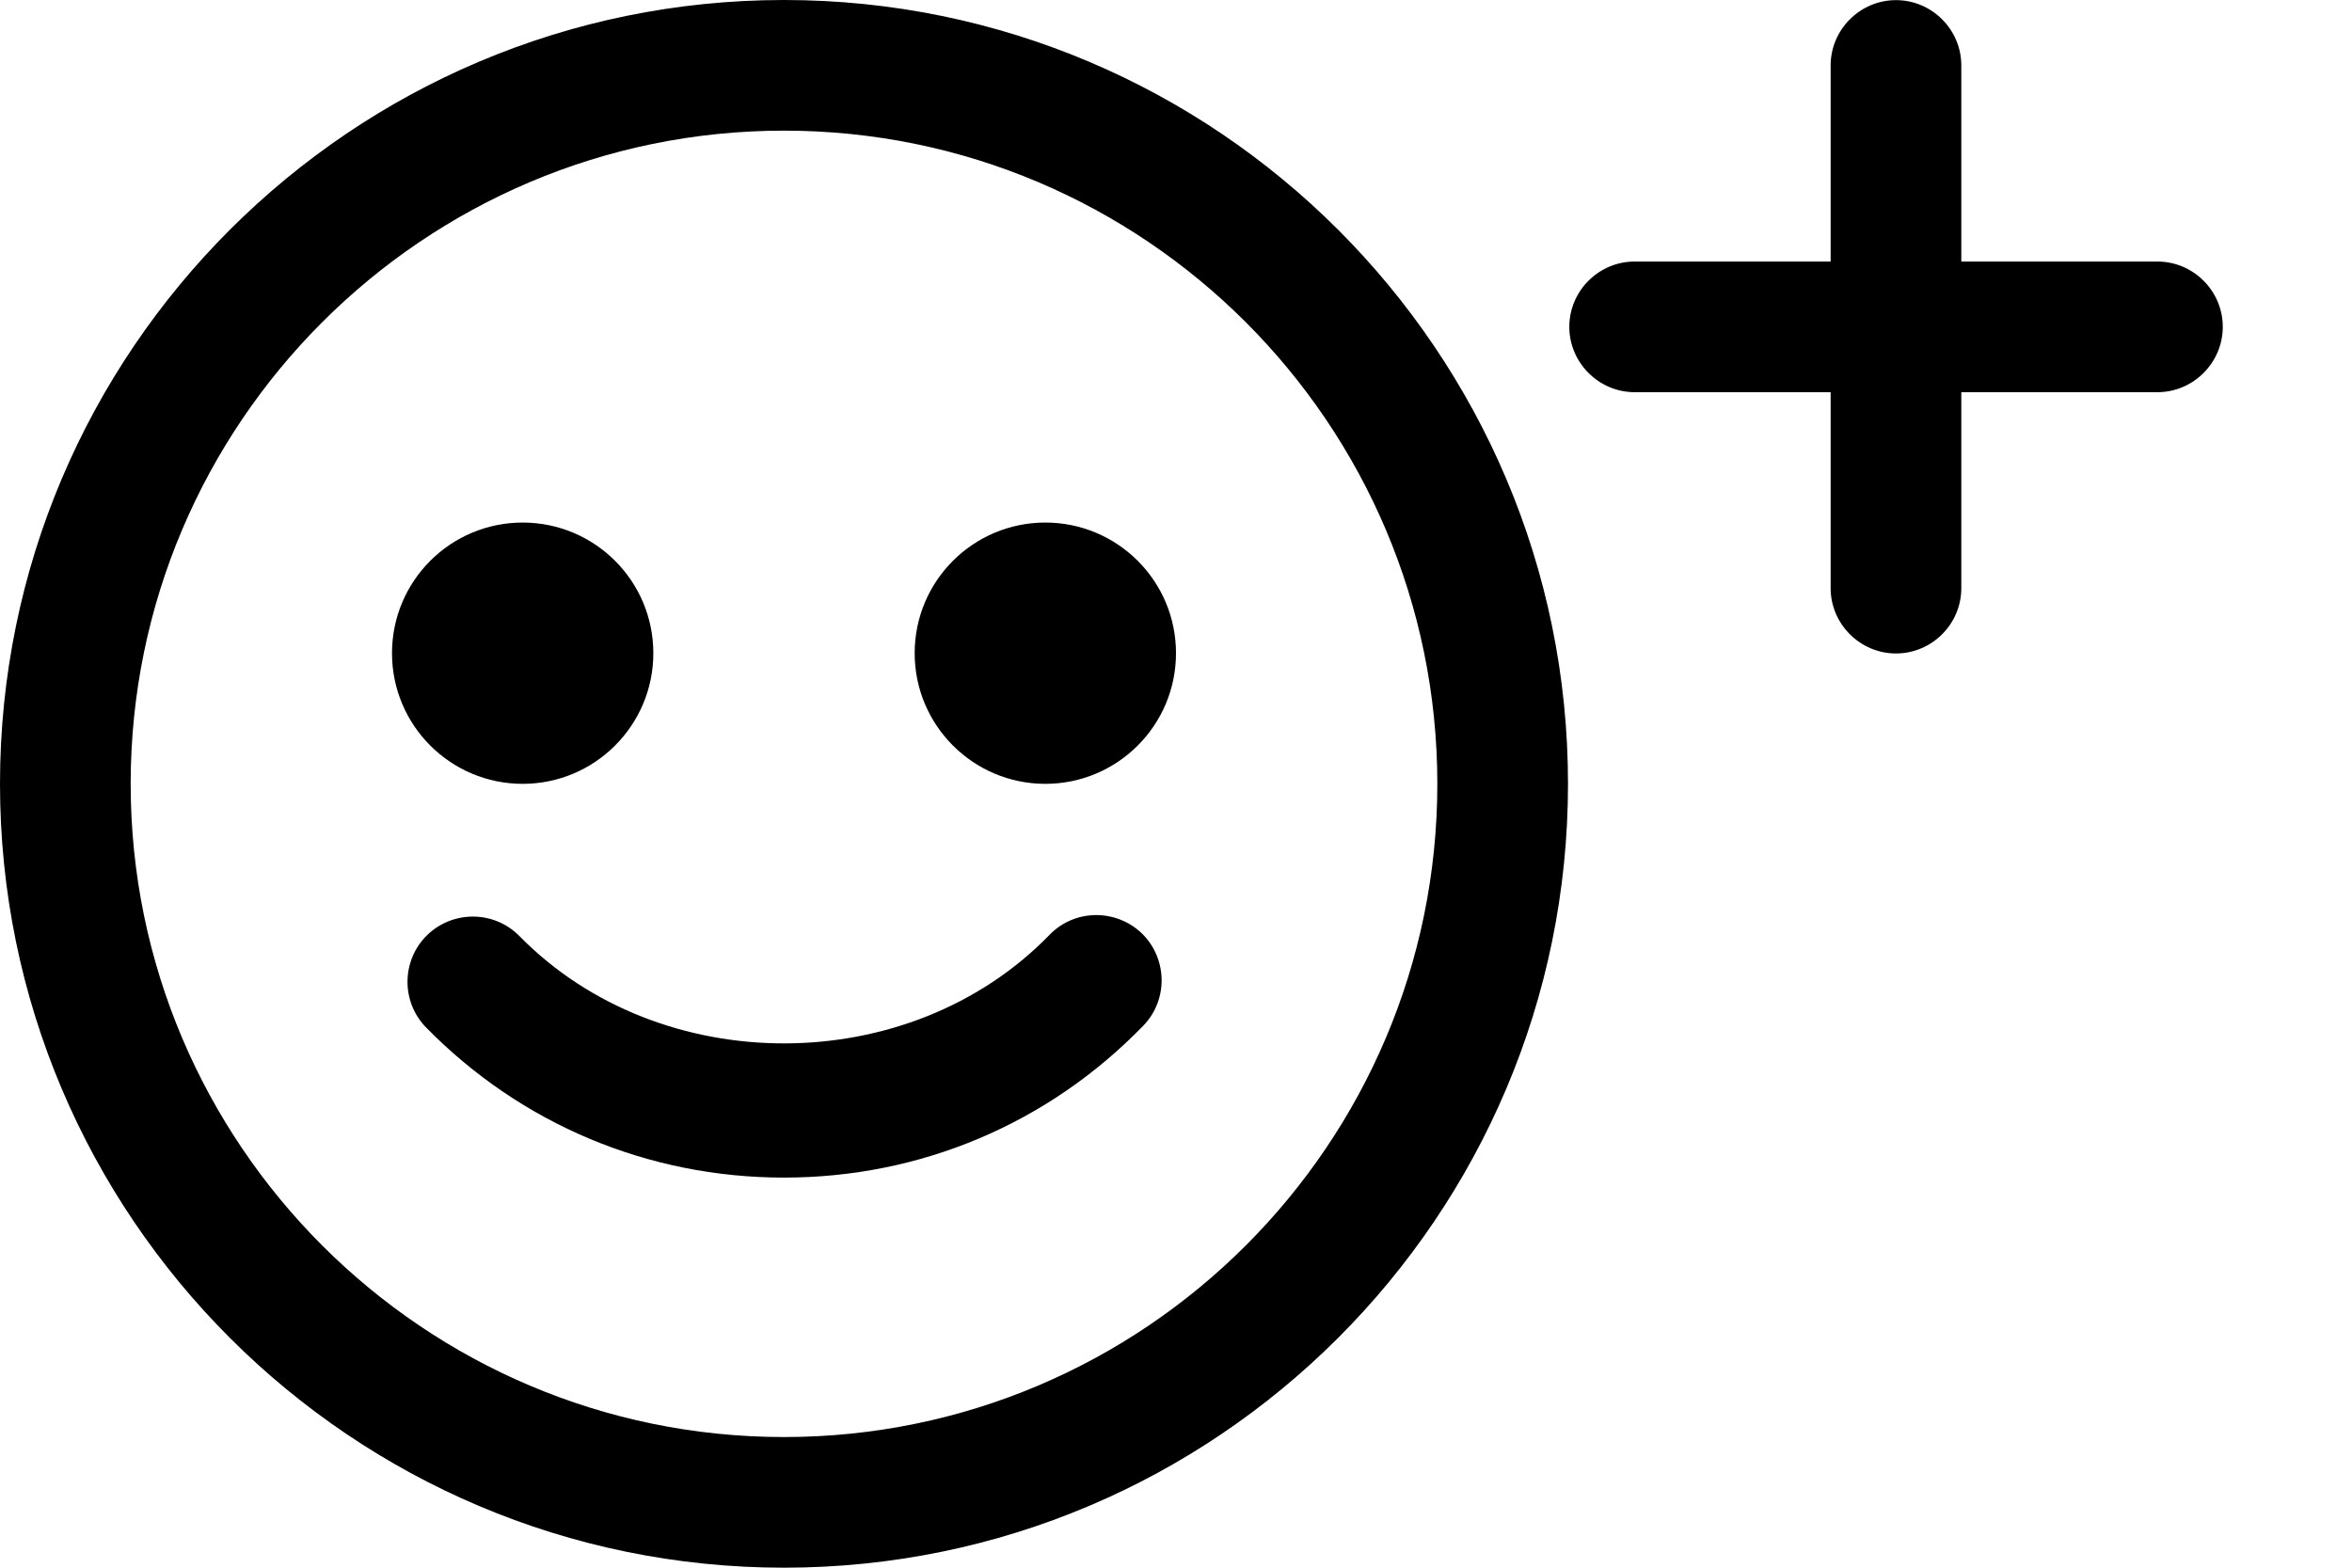
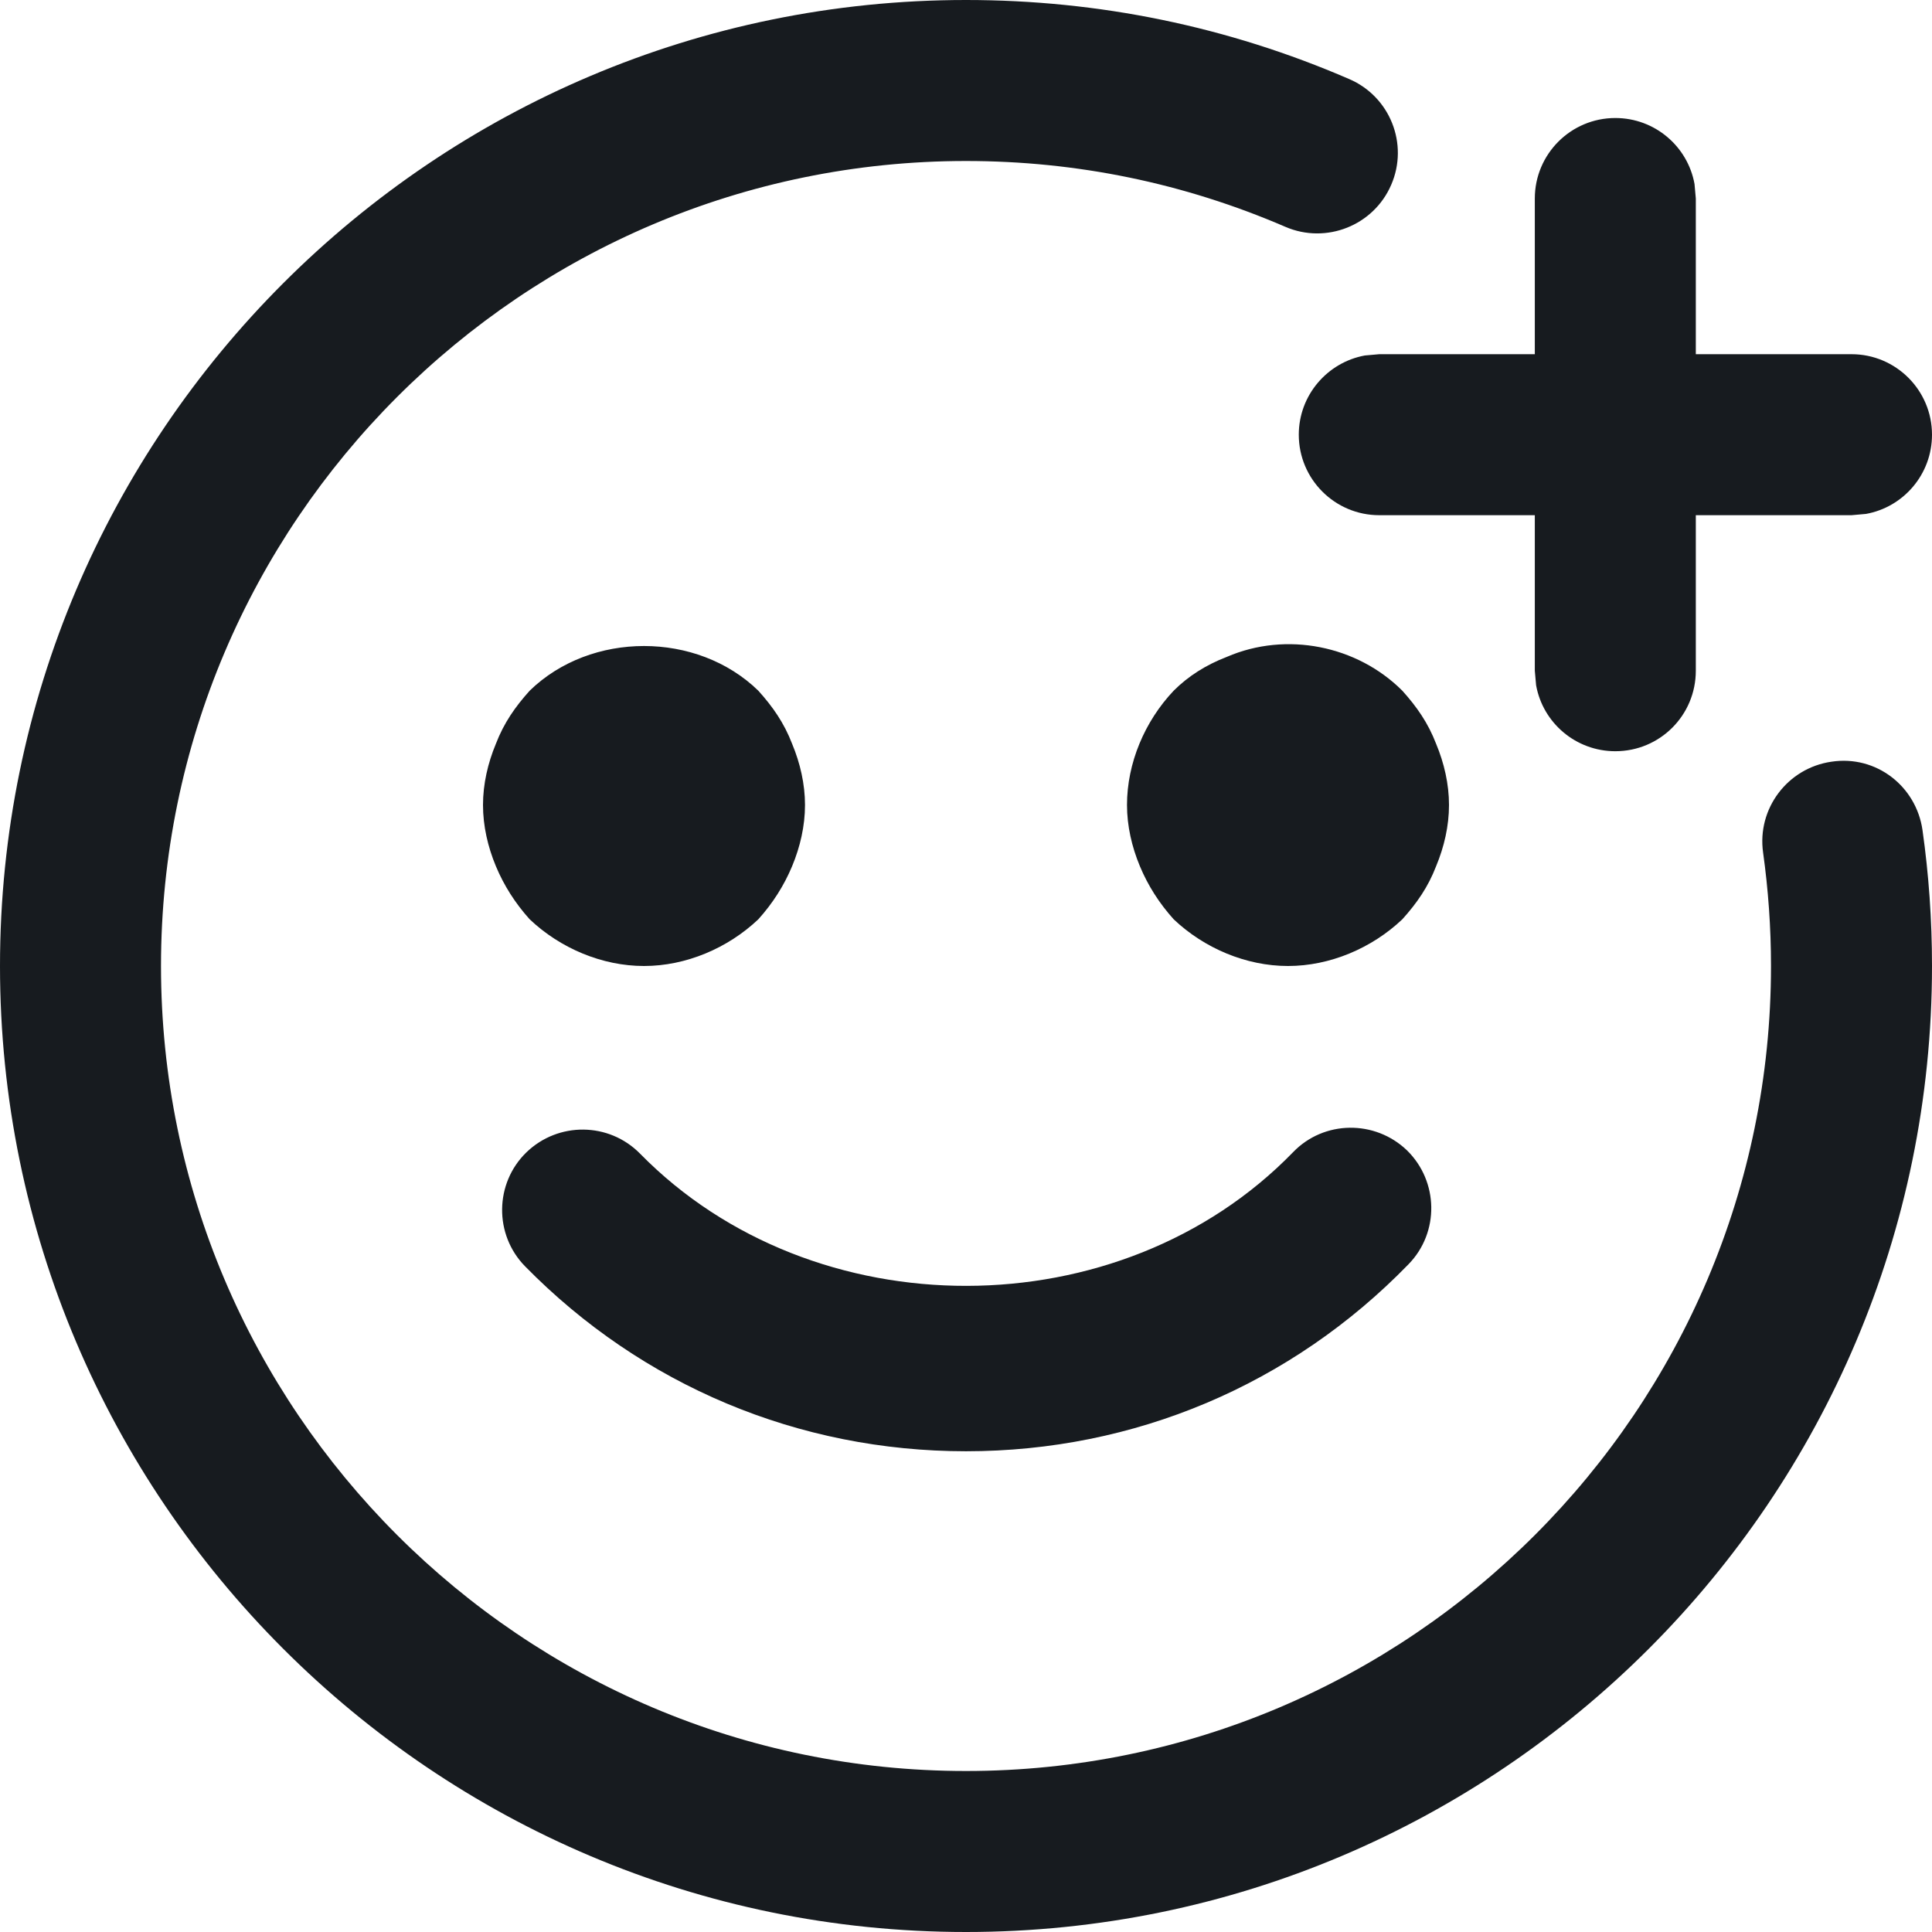
- <svg xmlns="http://www.w3.org/2000/svg" width="18" height="12" viewBox="0 0 18 12">
-   <path d="M6.0 0c3.309 0 6 2.69 6 6 0 3.309-2.691 6-6 6-3.309 0-6-2.691-6-6 0-3.31 2.691-6 6-6zm0 11c2.757 0 5-2.243 5-5 0-2.757-2.243-5-5-5-2.757 0-5 2.243-5 5 0 2.757 2.243 5 5 5zm-2-5c-.552 0-1-.448-1-1 0-.553.448-1 1-1 .552 0 1 .447 1 1 0 .552-.448 1-1 1zm4.032 1.156c.191-.198.508-.202.707-.011.197.193.202.51.01.707-.727.749-1.703 1.162-2.749 1.162-1.039 0-2.012-.408-2.739-1.149-.193-.197-.189-.515.008-.707.198-.192.514-.189.707.008 1.076 1.096 2.982 1.096 4.056-.01zm-.032-3.156c.552 0 1 .447 1 1 0 .552-.448 1-1 1-.552 0-1-.448-1-1 0-.553.448-1 1-1zm8.511-1.998c.275 0 .5.225.5.5 0 .274-.225.5-.5.5l-1.501 0 0 1.5c0 .275-.225.5-.5.5-.274 0-.5-.225-.5-.5l0-1.5-1.5 0c-.275 0-.5-.226-.5-.5 0-.275.225-.5.5-.5l1.5 0 0-1.501c0-.275.226-.5.5-.5.275 0 .5.225.5.5l0 1.501 1.501 0z" fill="#000" fill-rule="evenodd" />
+ <svg xmlns="http://www.w3.org/2000/svg" width="12px" height="12px" viewBox="0 0 12 12" version="1.1">
+   <g id="Icons-Webex" stroke="none" stroke-width="1" fill="none" fill-rule="evenodd">
+     <g id="chat/reactions_12" fill="#171B1F">
+       <path d="M6,0 C6.826,0 7.627,0.165 8.38,0.491 C8.634,0.6 8.751,0.895 8.641,1.148 C8.532,1.401 8.237,1.518 7.984,1.409 C7.356,1.138 6.689,1 6,1 C3.243,1 1,3.243 1,6 C1,8.757 3.243,11 6,11 C8.757,11 11,8.757 11,6 C11,5.761 10.983,5.526 10.951,5.296 C10.912,5.023 11.103,4.77 11.376,4.731 C11.653,4.689 11.902,4.883 11.941,5.156 C11.98,5.432 12,5.713 12,6 C12,9.309 9.309,12 6,12 C2.691,12 0,9.309 0,6 C0,2.691 2.691,0 6,0 Z M8.032,7.156 C8.223,6.958 8.54,6.954 8.739,7.145 C8.936,7.338 8.941,7.655 8.749,7.852 C8.022,8.601 7.046,9.014 6,9.014 C4.961,9.014 3.988,8.606 3.261,7.865 C3.068,7.668 3.072,7.35 3.269,7.158 C3.467,6.966 3.783,6.969 3.976,7.166 C5.052,8.262 6.958,8.262 8.032,7.156 Z M8.71,4.29 C8.8,4.39 8.87,4.49 8.92,4.62 C8.97,4.74 9,4.87 9,5 C9,5.13 8.97,5.26 8.92,5.38 C8.87,5.51 8.8,5.61 8.71,5.71 C8.52,5.89 8.26,6 8,6 C7.74,6 7.48,5.89 7.29,5.71 C7.2,5.61 7.13,5.5 7.08,5.38 C7.03,5.26 7,5.13 7,5 C7,4.74 7.11,4.48 7.29,4.29 C7.38,4.2 7.49,4.13 7.62,4.08 C7.99,3.92 8.43,4.01 8.71,4.29 Z M4.71,4.29 C4.8,4.39 4.87,4.49 4.92,4.62 C4.97,4.74 5,4.87 5,5 C5,5.13 4.97,5.26 4.92,5.38 C4.87,5.5 4.8,5.61 4.71,5.71 C4.52,5.89 4.26,6 4,6 C3.74,6 3.48,5.89 3.29,5.71 C3.2,5.61 3.13,5.5 3.08,5.38 C3.03,5.26 3,5.13 3,5 C3,4.87 3.03,4.74 3.08,4.62 C3.13,4.49 3.2,4.39 3.29,4.29 C3.67,3.92 4.33,3.92 4.71,4.29 Z M10.033,0.733 C10.279,0.733 10.483,0.91 10.525,1.143 L10.533,1.233 L10.533,2.2 L11.5,2.2 C11.776,2.2 12,2.424 12,2.7 C12,2.946 11.823,3.15 11.59,3.192 L11.5,3.2 L10.533,3.2 L10.533,4.166 C10.533,4.443 10.31,4.666 10.033,4.666 C9.788,4.666 9.583,4.49 9.541,4.256 L9.533,4.166 L9.533,3.2 L8.567,3.2 C8.291,3.2 8.067,2.976 8.067,2.7 C8.067,2.455 8.244,2.251 8.477,2.208 L8.567,2.2 L9.533,2.2 L9.533,1.233 C9.533,0.957 9.757,0.733 10.033,0.733 Z" id="fill" />
+     </g>
+   </g>
</svg>
